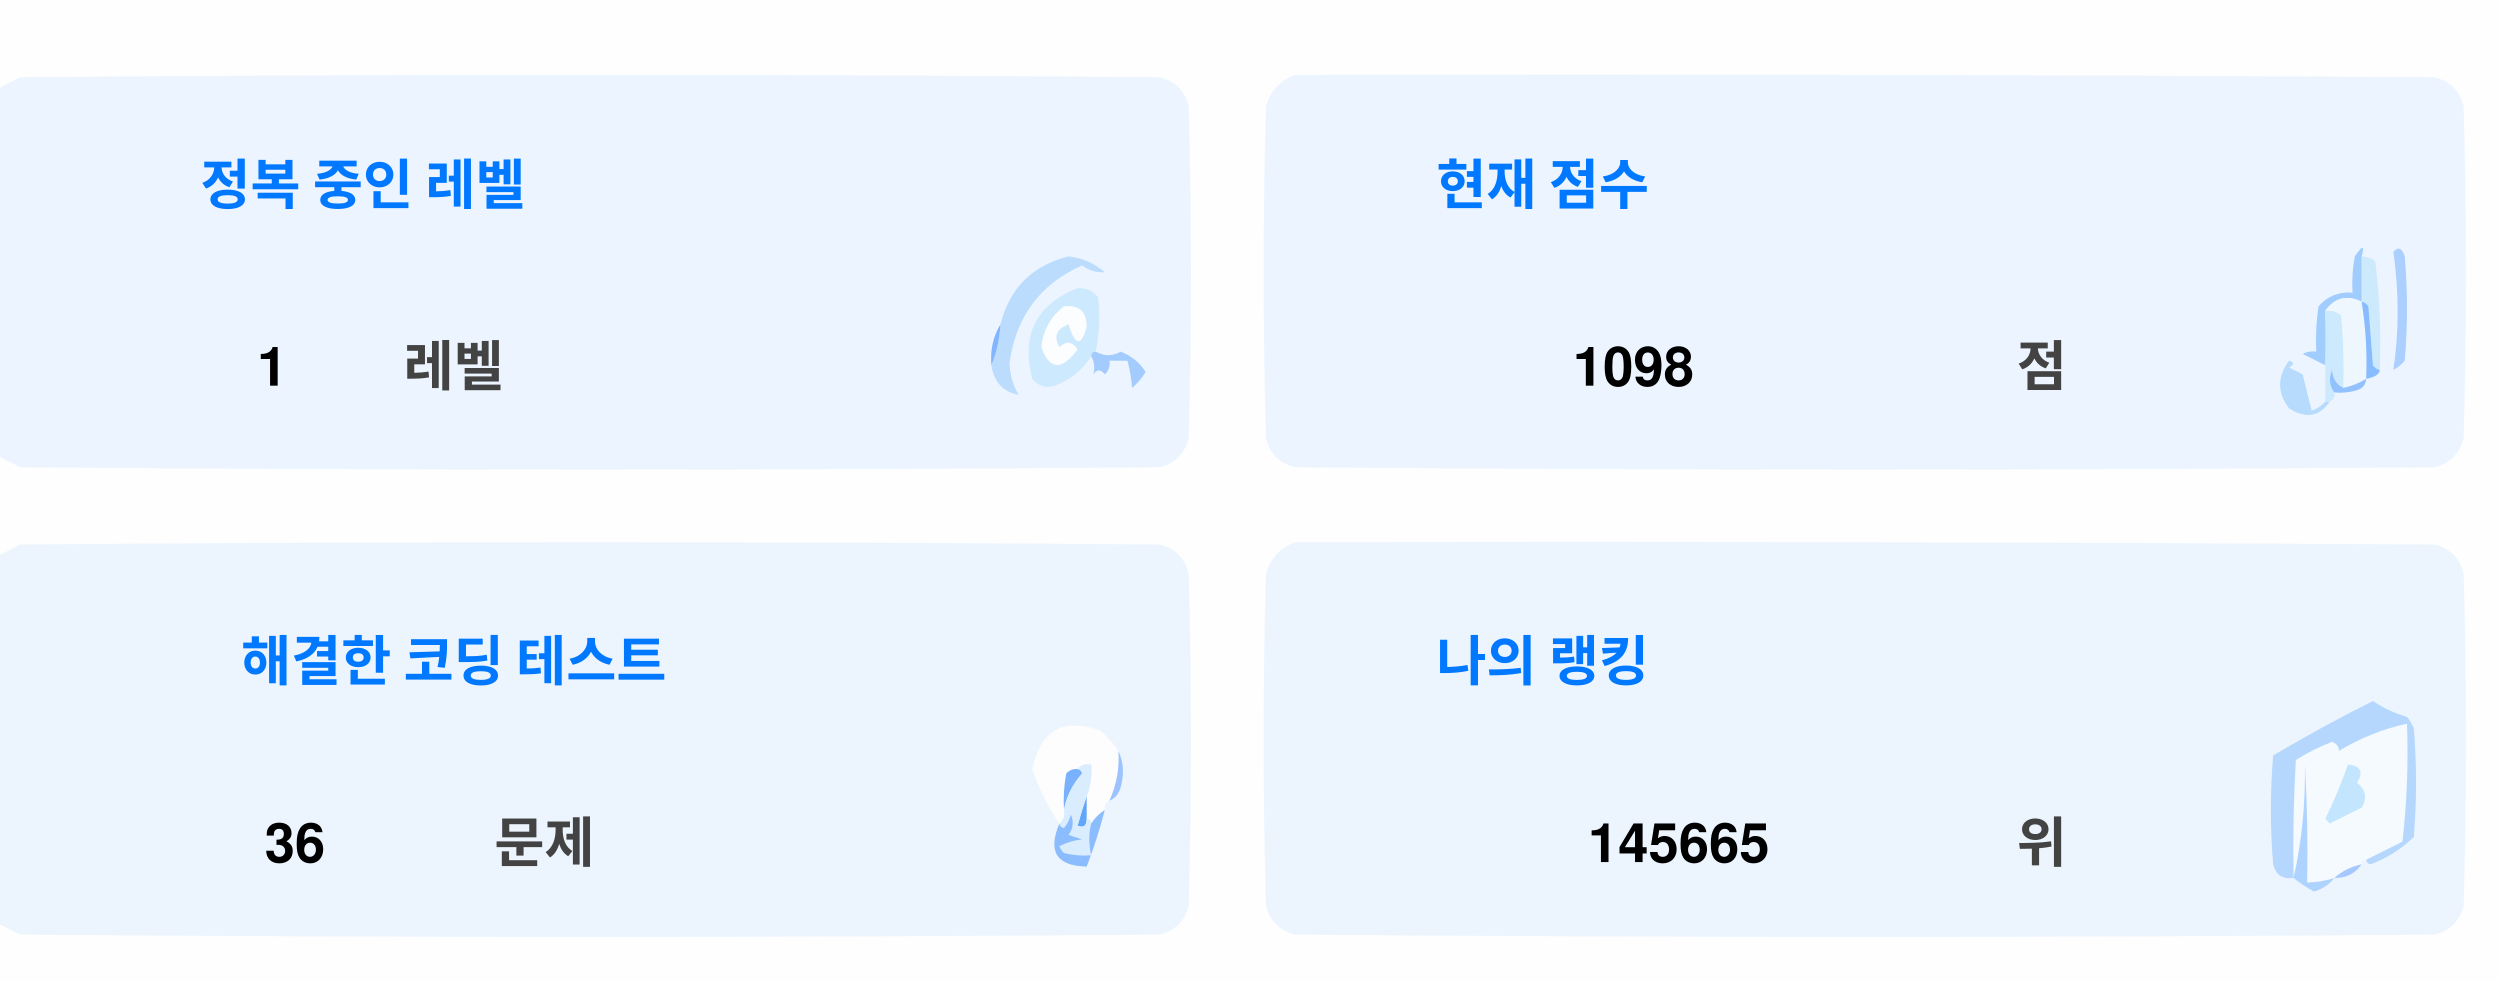
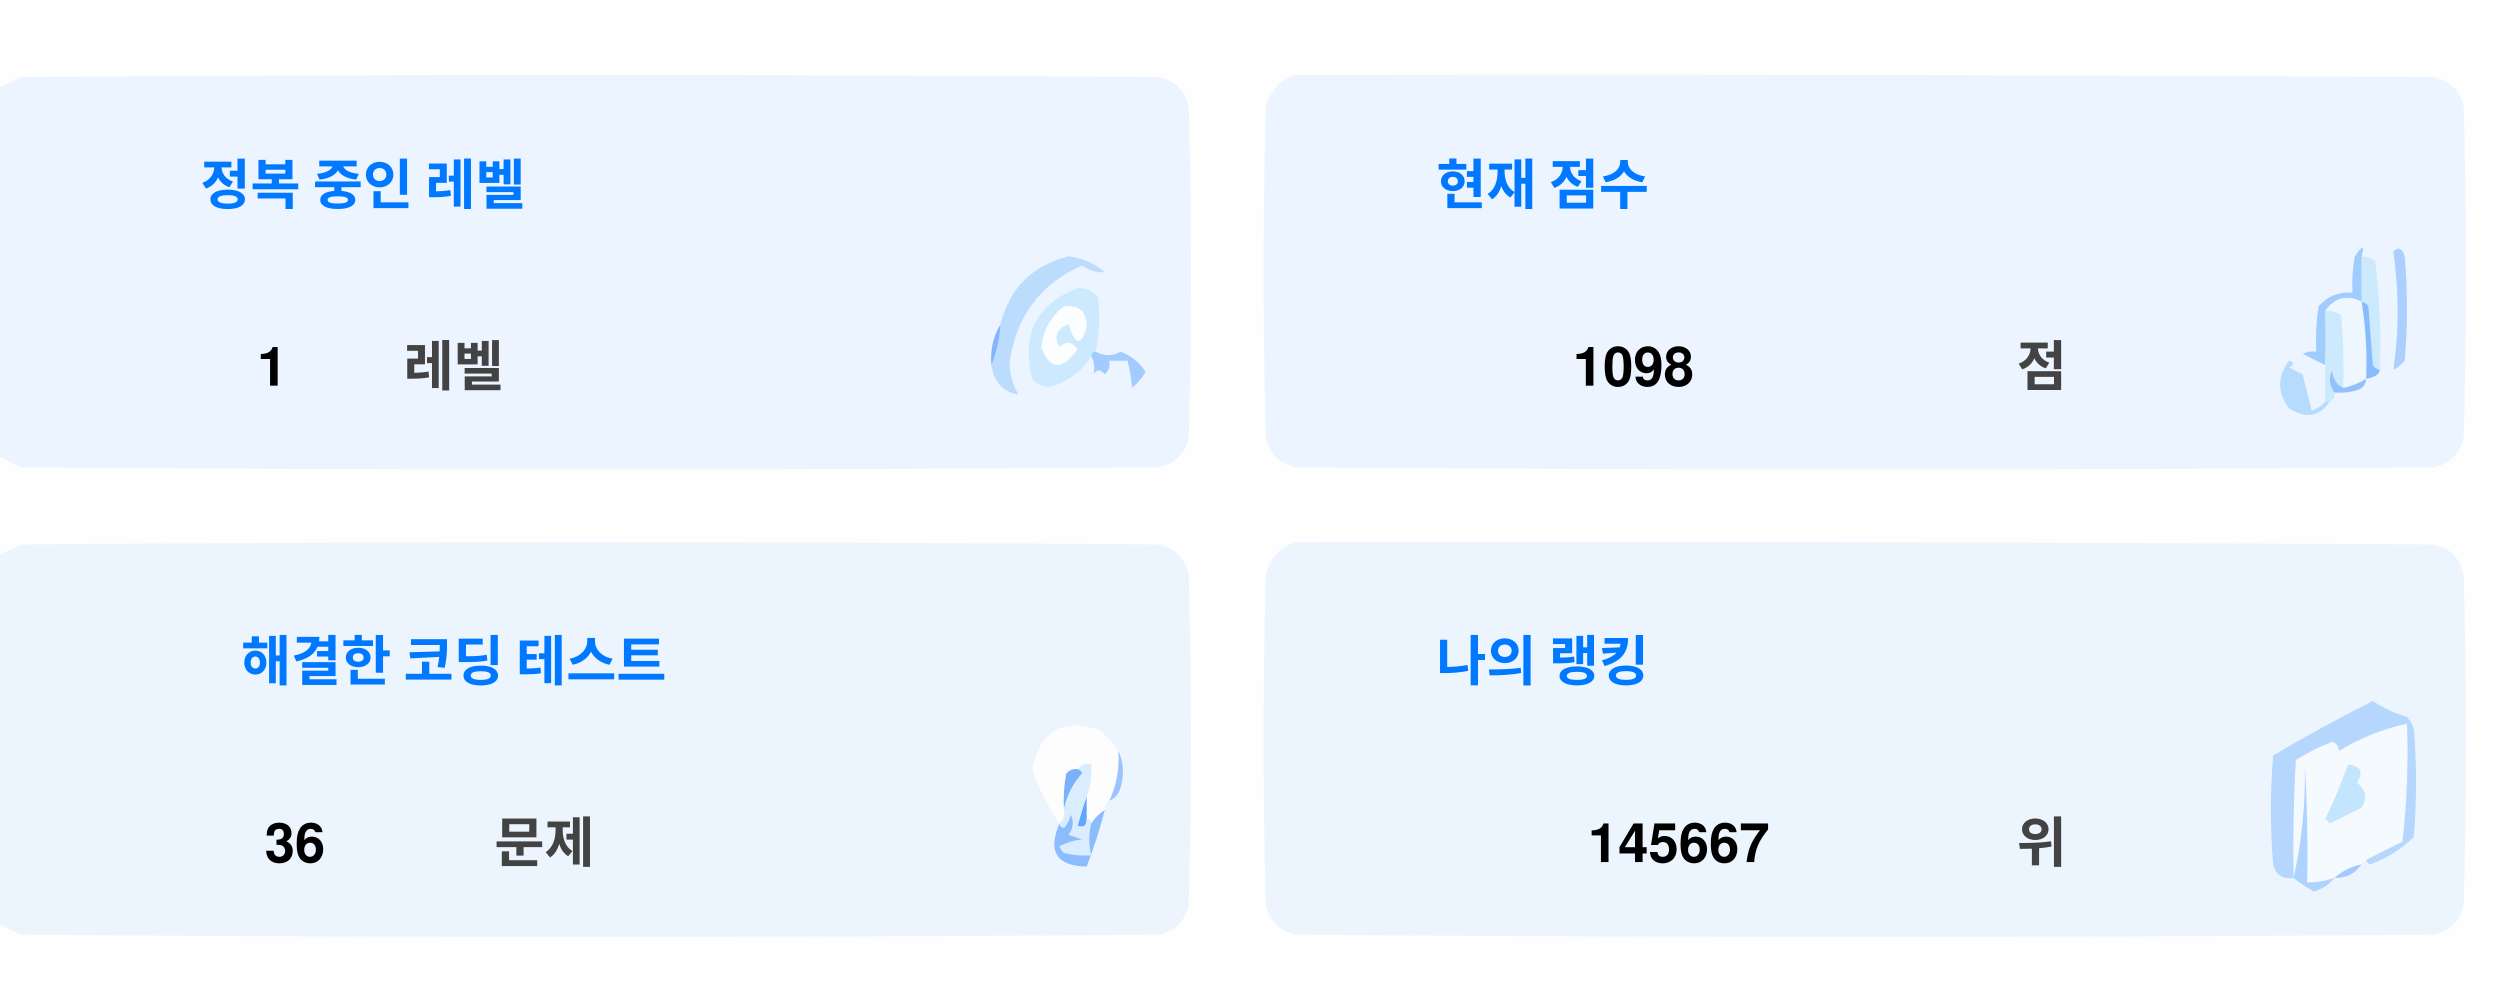
<svg xmlns="http://www.w3.org/2000/svg" version="1.1" width="551px" height="217px" style="shape-rendering:geometricPrecision; text-rendering:geometricPrecision; image-rendering:optimizeQuality; fill-rule:evenodd; clip-rule:evenodd">
  <style>.title {fill: #434343;font-size: 1rem;line-height: 1.5rem;font-weight: bold;font-family: -apple-system, BlinkMacSystemFont, Segoe UI, Helvetica, Arial, sans-serif, Apple Color Emoji, Segoe UI Emoji;}.desc {fill: #434343;font-size: 2.5rem;font-weight: bold;line-height: 1.5rem;font-family: -apple-system, BlinkMacSystemFont, Segoe UI, Helvetica, Arial, sans-serif, Apple Color Emoji, Segoe UI Emoji;}.desc-2 {fill: #434343;font-size: 1rem;font-weight: bold;line-height: 1.5rem;font-family: -apple-system, BlinkMacSystemFont, Segoe UI, Helvetica, Arial, sans-serif, Apple Color Emoji, Segoe UI Emoji;}.text, .desc {animation: twinkling 4s ease-in-out infinite;}@keyframes twinkling {40% { opacity: 1; }50% { opacity: 0.5; }60% { opacity: 1; }70% { opacity: 0.5; }80% { opacity: 1; }}</style>
  <g>
    <path style="opacity:1" fill="#fefefe" d="M -0.5,-0.5 C 183.167,-0.5 366.833,-0.5 550.5,-0.5C 550.5,71.833 550.5,144.167 550.5,216.5C 366.833,216.5 183.167,216.5 -0.5,216.5C -0.5,212.167 -0.5,207.833 -0.5,203.5C 1.14,204.32 2.807,205.153 4.5,206C 88.167,206.667 171.833,206.667 255.5,206C 259,205.167 261.167,203 262,199.5C 262.667,175.167 262.667,150.833 262,126.5C 261.167,123 259,120.833 255.5,120C 171.833,119.333 88.167,119.333 4.5,120C 2.807,120.847 1.14,121.68 -0.5,122.5C -0.5,115.167 -0.5,107.833 -0.5,100.5C 1.14,101.32 2.807,102.153 4.5,103C 88.167,103.667 171.833,103.667 255.5,103C 259,102.167 261.167,100 262,96.5C 262.667,72.167 262.667,47.833 262,23.5C 261.167,20 259,17.833 255.5,17C 171.833,16.333 88.167,16.333 4.5,17C 2.807,17.847 1.14,18.68 -0.5,19.5C -0.5,12.833 -0.5,6.167 -0.5,-0.5 Z" />
  </g>
  <g>
    <path style="opacity:1" fill="#ecf5ff" d="M -0.5,100.5 C -0.5,73.5 -0.5,46.5 -0.5,19.5C 1.14,18.68 2.807,17.847 4.5,17C 88.167,16.333 171.833,16.333 255.5,17C 259,17.833 261.167,20 262,23.5C 262.667,47.833 262.667,72.167 262,96.5C 261.167,100 259,102.167 255.5,103C 171.833,103.667 88.167,103.667 4.5,103C 2.807,102.153 1.14,101.32 -0.5,100.5 Z" />
  </g>
  <g>
    <path style="opacity:1" fill="#ecf5ff" d="M 285.5,16.5 C 369.167,16.333 452.834,16.5 536.5,17C 540,17.833 542.167,20 543,23.5C 543.667,47.833 543.667,72.167 543,96.5C 542.167,100 540,102.167 536.5,103C 452.833,103.667 369.167,103.667 285.5,103C 282,102.167 279.833,100 279,96.5C 278.333,72.167 278.333,47.833 279,23.5C 280.018,19.985 282.185,17.652 285.5,16.5 Z" />
  </g>
  <g>
    <path style="opacity:1" fill="#cdeafd" d="M 520.5,56.5 C 521.583,56.539 522.583,56.873 523.5,57.5C 524.498,65.472 524.831,73.472 524.5,81.5C 523.883,81.389 523.383,81.056 523,80.5C 522.667,76.167 522.333,71.833 522,67.5C 521.617,66.944 521.117,66.611 520.5,66.5C 520.5,63.167 520.5,59.833 520.5,56.5 Z" />
  </g>
  <g>
    <path style="opacity:1" fill="#abcfff" d="M 527.5,55.5 C 528.566,54.308 529.399,54.641 530,56.5C 530.667,64.167 530.667,71.833 530,79.5C 529.311,80.357 528.478,81.023 527.5,81.5C 528.758,73.08 528.758,64.414 527.5,55.5 Z" />
  </g>
  <g>
    <path style="opacity:1" fill="#bbdcfd" d="M 218.5,80.5 C 219.657,77.727 220.324,74.727 220.5,71.5C 222.49,63.51 227.49,58.51 235.5,56.5C 238.528,56.847 241.194,58.014 243.5,60C 241.744,60.141 240.078,59.641 238.5,58.5C 229.247,62.607 223.914,69.773 222.5,80C 222.565,82.526 223.232,84.859 224.5,87C 221.07,86.397 219.07,84.231 218.5,80.5 Z" />
  </g>
  <g>
    <path style="opacity:1" fill="#cde9fd" d="M 241.5,77.5 C 240.833,77.5 240.5,77.833 240.5,78.5C 238.628,81.529 235.961,83.695 232.5,85C 230.536,85.624 228.869,85.124 227.5,83.5C 225.021,73.791 228.354,67.124 237.5,63.5C 239.374,63.39 240.874,64.056 242,65.5C 242.497,69.524 242.331,73.524 241.5,77.5 Z" />
  </g>
  <g>
    <path style="opacity:1" fill="#fcfdfe" d="M 234.5,67.5 C 237.826,67.162 239.493,68.662 239.5,72C 238.334,76.434 237,76.267 235.5,71.5C 232.832,72.515 232.166,74.182 233.5,76.5C 235.017,75.089 236.351,75.256 237.5,77C 234.006,81.771 231.34,81.605 229.5,76.5C 229.904,72.771 231.571,69.771 234.5,67.5 Z" />
  </g>
  <g>
    <path style="opacity:1" fill="#a1ccfe" d="M 520.5,56.5 C 520.5,59.833 520.5,63.167 520.5,66.5C 517.238,64.922 514.572,65.589 512.5,68.5C 512.617,72.81 512.617,76.81 512.5,80.5C 510.86,79.68 509.193,78.847 507.5,78C 508.448,77.517 509.448,77.35 510.5,77.5C 510.335,74.15 510.502,70.817 511,67.5C 512.995,65.253 515.495,64.253 518.5,64.5C 518.336,61.813 518.503,59.146 519,56.5C 520.731,53.969 521.231,53.969 520.5,56.5 Z" />
  </g>
  <g>
    <path style="opacity:1" fill="#cde9fd" d="M 512.5,68.5 C 513.822,68.33 514.989,68.663 516,69.5C 516.499,74.823 516.666,80.156 516.5,85.5C 514.955,84.77 514.122,83.437 514,81.5C 513.22,83.387 513.387,85.054 514.5,86.5C 514.672,87.492 514.338,88.158 513.5,88.5C 513.167,88.5 512.833,88.5 512.5,88.5C 512.5,85.833 512.5,83.167 512.5,80.5C 512.617,76.81 512.617,72.81 512.5,68.5 Z" />
  </g>
  <g>
    <path style="opacity:1" fill="#eef6fe" d="M 520.5,66.5 C 521.407,72.106 521.74,77.773 521.5,83.5C 519.95,84.441 518.284,85.108 516.5,85.5C 516.666,80.156 516.499,74.823 516,69.5C 514.989,68.663 513.822,68.33 512.5,68.5C 514.572,65.589 517.238,64.922 520.5,66.5 Z" />
  </g>
  <g>
    <path style="opacity:1" fill="#88bcff" d="M 520.5,66.5 C 521.117,66.611 521.617,66.944 522,67.5C 522.333,71.833 522.667,76.167 523,80.5C 523.383,81.056 523.883,81.389 524.5,81.5C 524.445,82.469 523.445,83.136 521.5,83.5C 521.74,77.773 521.407,72.106 520.5,66.5 Z" />
  </g>
  <g>
    <path style="opacity:1" fill="#82b5fe" d="M 220.5,71.5 C 220.324,74.727 219.657,77.727 218.5,80.5C 218.215,77.171 218.882,74.171 220.5,71.5 Z" />
  </g>
  <g>
    <path style="opacity:1" fill="#a3cbfe" d="M 240.5,78.5 C 240.5,77.833 240.833,77.5 241.5,77.5C 243.391,78.536 245.224,78.536 247,77.5C 249.391,78.429 251.225,79.929 252.5,82C 251.681,83.319 250.681,84.486 249.5,85.5C 249.409,83.777 249.075,81.777 248.5,79.5C 247.167,79.5 245.833,79.5 244.5,79.5C 244.719,80.675 244.386,81.675 243.5,82.5C 242.575,81.359 241.741,81.359 241,82.5C 241.331,80.981 241.164,79.648 240.5,78.5 Z" />
  </g>
  <g>
    <path style="opacity:1" fill="#b7dbfd" d="M 512.5,88.5 C 512.833,88.5 513.167,88.5 513.5,88.5C 511.199,91.857 508.199,92.357 504.5,90C 501.872,86.535 501.872,83.035 504.5,79.5C 505.696,79.846 505.696,80.346 504.5,81C 505.5,81.5 506.5,82 507.5,82.5C 508.167,85.167 508.833,87.833 509.5,90.5C 510.739,90.058 511.739,89.391 512.5,88.5 Z" />
  </g>
  <g>
    <path style="opacity:1" fill="#92c1fe" d="M 516.5,85.5 C 518.284,85.108 519.95,84.441 521.5,83.5C 521.423,84.75 520.756,85.583 519.5,86C 517.866,86.493 516.199,86.66 514.5,86.5C 513.387,85.054 513.22,83.387 514,81.5C 514.122,83.437 514.955,84.77 516.5,85.5 Z" />
  </g>
  <g>
    <path style="opacity:1" fill="#ecf5fe" d="M -0.5,203.5 C -0.5,176.5 -0.5,149.5 -0.5,122.5C 1.14,121.68 2.807,120.847 4.5,120C 88.167,119.333 171.833,119.333 255.5,120C 259,120.833 261.167,123 262,126.5C 262.667,150.833 262.667,175.167 262,199.5C 261.167,203 259,205.167 255.5,206C 171.833,206.667 88.167,206.667 4.5,206C 2.807,205.153 1.14,204.32 -0.5,203.5 Z" />
  </g>
  <g>
    <path style="opacity:1" fill="#ecf5fe" d="M 285.5,119.5 C 369.167,119.333 452.834,119.5 536.5,120C 540,120.833 542.167,123 543,126.5C 543.667,150.833 543.667,175.167 543,199.5C 542.167,203 540,205.167 536.5,206C 452.833,206.667 369.167,206.667 285.5,206C 282,205.167 279.833,203 279,199.5C 278.333,175.167 278.333,150.833 279,126.5C 280.018,122.985 282.185,120.652 285.5,119.5 Z" />
  </g>
  <g>
    <path style="opacity:1" fill="#fdfdfe" d="M 246.5,165.5 C 246.758,169.367 246.092,173.034 244.5,176.5C 243.662,176.842 243.328,177.508 243.5,178.5C 242.272,179.306 241.272,180.306 240.5,181.5C 240.5,180.833 240.167,180.5 239.5,180.5C 239.5,178.833 239.5,177.167 239.5,175.5C 240.369,173.283 240.702,170.95 240.5,168.5C 239.209,168.263 238.209,168.596 237.5,169.5C 236.504,169.414 235.671,169.748 235,170.5C 234.503,173.146 234.336,175.813 234.5,178.5C 234.737,179.791 234.404,180.791 233.5,181.5C 230.986,177.806 228.986,173.806 227.5,169.5C 229.309,160.957 234.309,158.124 242.5,161C 244.07,162.397 245.404,163.897 246.5,165.5 Z" />
  </g>
  <g>
    <path style="opacity:1" fill="#f5faff" d="M 521.5,189.5 C 520.833,189.5 520.5,189.833 520.5,190.5C 518.181,190.992 516.181,191.992 514.5,193.5C 512.565,194.15 510.565,194.483 508.5,194.5C 508.666,185.827 508.5,177.16 508,168.5C 508.141,177.227 507.308,185.56 505.5,193.5C 505.334,184.827 505.5,176.16 506,167.5C 508.527,165.903 511.194,164.57 514,163.5C 515.011,163.892 515.511,164.559 515.5,165.5C 520.21,162.641 525.21,160.641 530.5,159.5C 530.831,168.192 530.498,176.859 529.5,185.5C 526.807,186.847 524.14,188.18 521.5,189.5 Z" />
  </g>
  <g>
    <path style="opacity:1" fill="#b6d7fd" d="M 521.5,189.5 C 524.14,188.18 526.807,186.847 529.5,185.5C 530.498,176.859 530.831,168.192 530.5,159.5C 525.21,160.641 520.21,162.641 515.5,165.5C 515.511,164.559 515.011,163.892 514,163.5C 511.194,164.57 508.527,165.903 506,167.5C 505.5,176.16 505.334,184.827 505.5,193.5C 503.089,193.863 501.589,192.863 501,190.5C 500.333,182.5 500.333,174.5 501,166.5C 508.173,162.246 515.507,158.246 523,154.5C 525.304,156.068 527.804,157.235 530.5,158C 531.126,158.75 531.626,159.584 532,160.5C 532.667,168.5 532.667,176.5 532,184.5C 529.292,187.111 526.125,189.111 522.5,190.5C 521.893,190.376 521.56,190.043 521.5,189.5 Z" />
  </g>
  <g>
    <path style="opacity:1" fill="#c3e5fe" d="M 517.5,168.5 C 520.317,168.801 520.984,170.134 519.5,172.5C 521.439,174.122 521.772,175.956 520.5,178C 518.167,179.167 515.833,180.333 513.5,181.5C 513.167,181.167 512.833,180.833 512.5,180.5C 514.414,176.515 516.081,172.515 517.5,168.5 Z" />
  </g>
  <g>
    <path style="opacity:1" fill="#7ab1fc" d="M 237.5,169.5 C 238.043,169.56 238.376,169.893 238.5,170.5C 236.395,172.836 235.062,175.503 234.5,178.5C 234.336,175.813 234.503,173.146 235,170.5C 235.671,169.748 236.504,169.414 237.5,169.5 Z" />
  </g>
  <g>
    <path style="opacity:1" fill="#afd3ff" d="M 514.5,193.5 C 513.378,194.947 511.878,195.947 510,196.5C 508.348,195.601 506.848,194.601 505.5,193.5C 507.308,185.56 508.141,177.227 508,168.5C 508.5,177.16 508.666,185.827 508.5,194.5C 510.565,194.483 512.565,194.15 514.5,193.5 Z" />
  </g>
  <g>
    <path style="opacity:1" fill="#9cc3fd" d="M 246.5,165.5 C 247.634,167.966 247.801,170.633 247,173.5C 246.623,174.942 245.79,175.942 244.5,176.5C 246.092,173.034 246.758,169.367 246.5,165.5 Z" />
  </g>
  <g>
    <path style="opacity:1" fill="#62a6fc" d="M 239.5,175.5 C 239.5,177.167 239.5,178.833 239.5,180.5C 239.483,182.028 238.816,182.528 237.5,182C 238.117,179.723 238.784,177.556 239.5,175.5 Z" />
  </g>
  <g>
    <path style="opacity:1" fill="#daedfe" d="M 237.5,169.5 C 238.209,168.596 239.209,168.263 240.5,168.5C 240.702,170.95 240.369,173.283 239.5,175.5C 238.784,177.556 238.117,179.723 237.5,182C 238.816,182.528 239.483,182.028 239.5,180.5C 240.167,180.5 240.5,180.833 240.5,181.5C 239.918,183.669 239.918,186.002 240.5,188.5C 238.473,188.662 236.473,188.495 234.5,188C 234.043,187.586 233.709,187.086 233.5,186.5C 235.078,185.702 236.744,185.202 238.5,185C 237.5,184.667 236.5,184.333 235.5,184C 236.554,182.612 236.72,181.112 236,179.5C 235.751,180.624 235.251,181.624 234.5,182.5C 233.893,182.376 233.56,182.043 233.5,181.5C 234.404,180.791 234.737,179.791 234.5,178.5C 235.062,175.503 236.395,172.836 238.5,170.5C 238.376,169.893 238.043,169.56 237.5,169.5 Z" />
  </g>
  <g>
    <path style="opacity:1" fill="#8bbcfd" d="M 243.5,178.5 C 242.395,182.803 241.062,186.969 239.5,191C 232.857,190.847 230.857,187.68 233.5,181.5C 233.56,182.043 233.893,182.376 234.5,182.5C 235.251,181.624 235.751,180.624 236,179.5C 236.72,181.112 236.554,182.612 235.5,184C 236.5,184.333 237.5,184.667 238.5,185C 236.744,185.202 235.078,185.702 233.5,186.5C 233.709,187.086 234.043,187.586 234.5,188C 236.473,188.495 238.473,188.662 240.5,188.5C 239.918,186.002 239.918,183.669 240.5,181.5C 241.272,180.306 242.272,179.306 243.5,178.5 Z" />
  </g>
  <g>
    <path style="opacity:1" fill="#a4c8ff" d="M 520.5,190.5 C 519.089,192.539 517.089,193.539 514.5,193.5C 516.181,191.992 518.181,190.992 520.5,190.5 Z" />
  </g>
  <text text-anchor="middle" x="80" y="45" class="title" style="fill:#0078ff;" stroke="#none" stroke-width="1">정복 중인 레벨</text>
  <text text-anchor="middle" x="60" y="85" class="desc" style="fill:#000000;" stroke="#none" stroke-width="1">1</text>
  <text text-anchor="middle" x="100" y="85" class="desc-2" style="fill:#434343;" stroke="#none" stroke-width="1">레벨</text>
  <text text-anchor="middle" x="340" y="45" class="title" style="fill:#0078ff;" stroke="#none" stroke-width="1">현재 점수</text>
  <text text-anchor="middle" x="360" y="85" class="desc" style="fill:#000000;" stroke="#none" stroke-width="1">1098</text>
  <text text-anchor="middle" x="450" y="85" class="desc-2" style="fill:#434343;" stroke="#none" stroke-width="1">점</text>
  <text text-anchor="middle" x="100" y="150" class="title" style="fill:#0078ff;" stroke="#none" stroke-width="1">해결한 코딩 테스트</text>
  <text text-anchor="middle" x="65" y="190" class="desc" style="fill:#000000;" stroke="#none" stroke-width="1">36</text>
  <text text-anchor="middle" x="120" y="190" class="desc-2" style="fill:#434343;" stroke="#none" stroke-width="1">문제</text>
  <text text-anchor="middle" x="340" y="150" class="title" style="fill:#0078ff;" stroke="#none" stroke-width="1">나의 랭킹</text>
-   <text text-anchor="middle" x="370" y="190" class="desc" style="fill:#000000;" stroke="#none" stroke-width="1">145665</text>
+   <text text-anchor="middle" x="370" y="190" class="desc" style="fill:#000000;" stroke="#none" stroke-width="1">145667</text>
  <text text-anchor="middle" x="450" y="190" class="desc-2" style="fill:#434343;" stroke="#none" stroke-width="1">위</text>
</svg>
